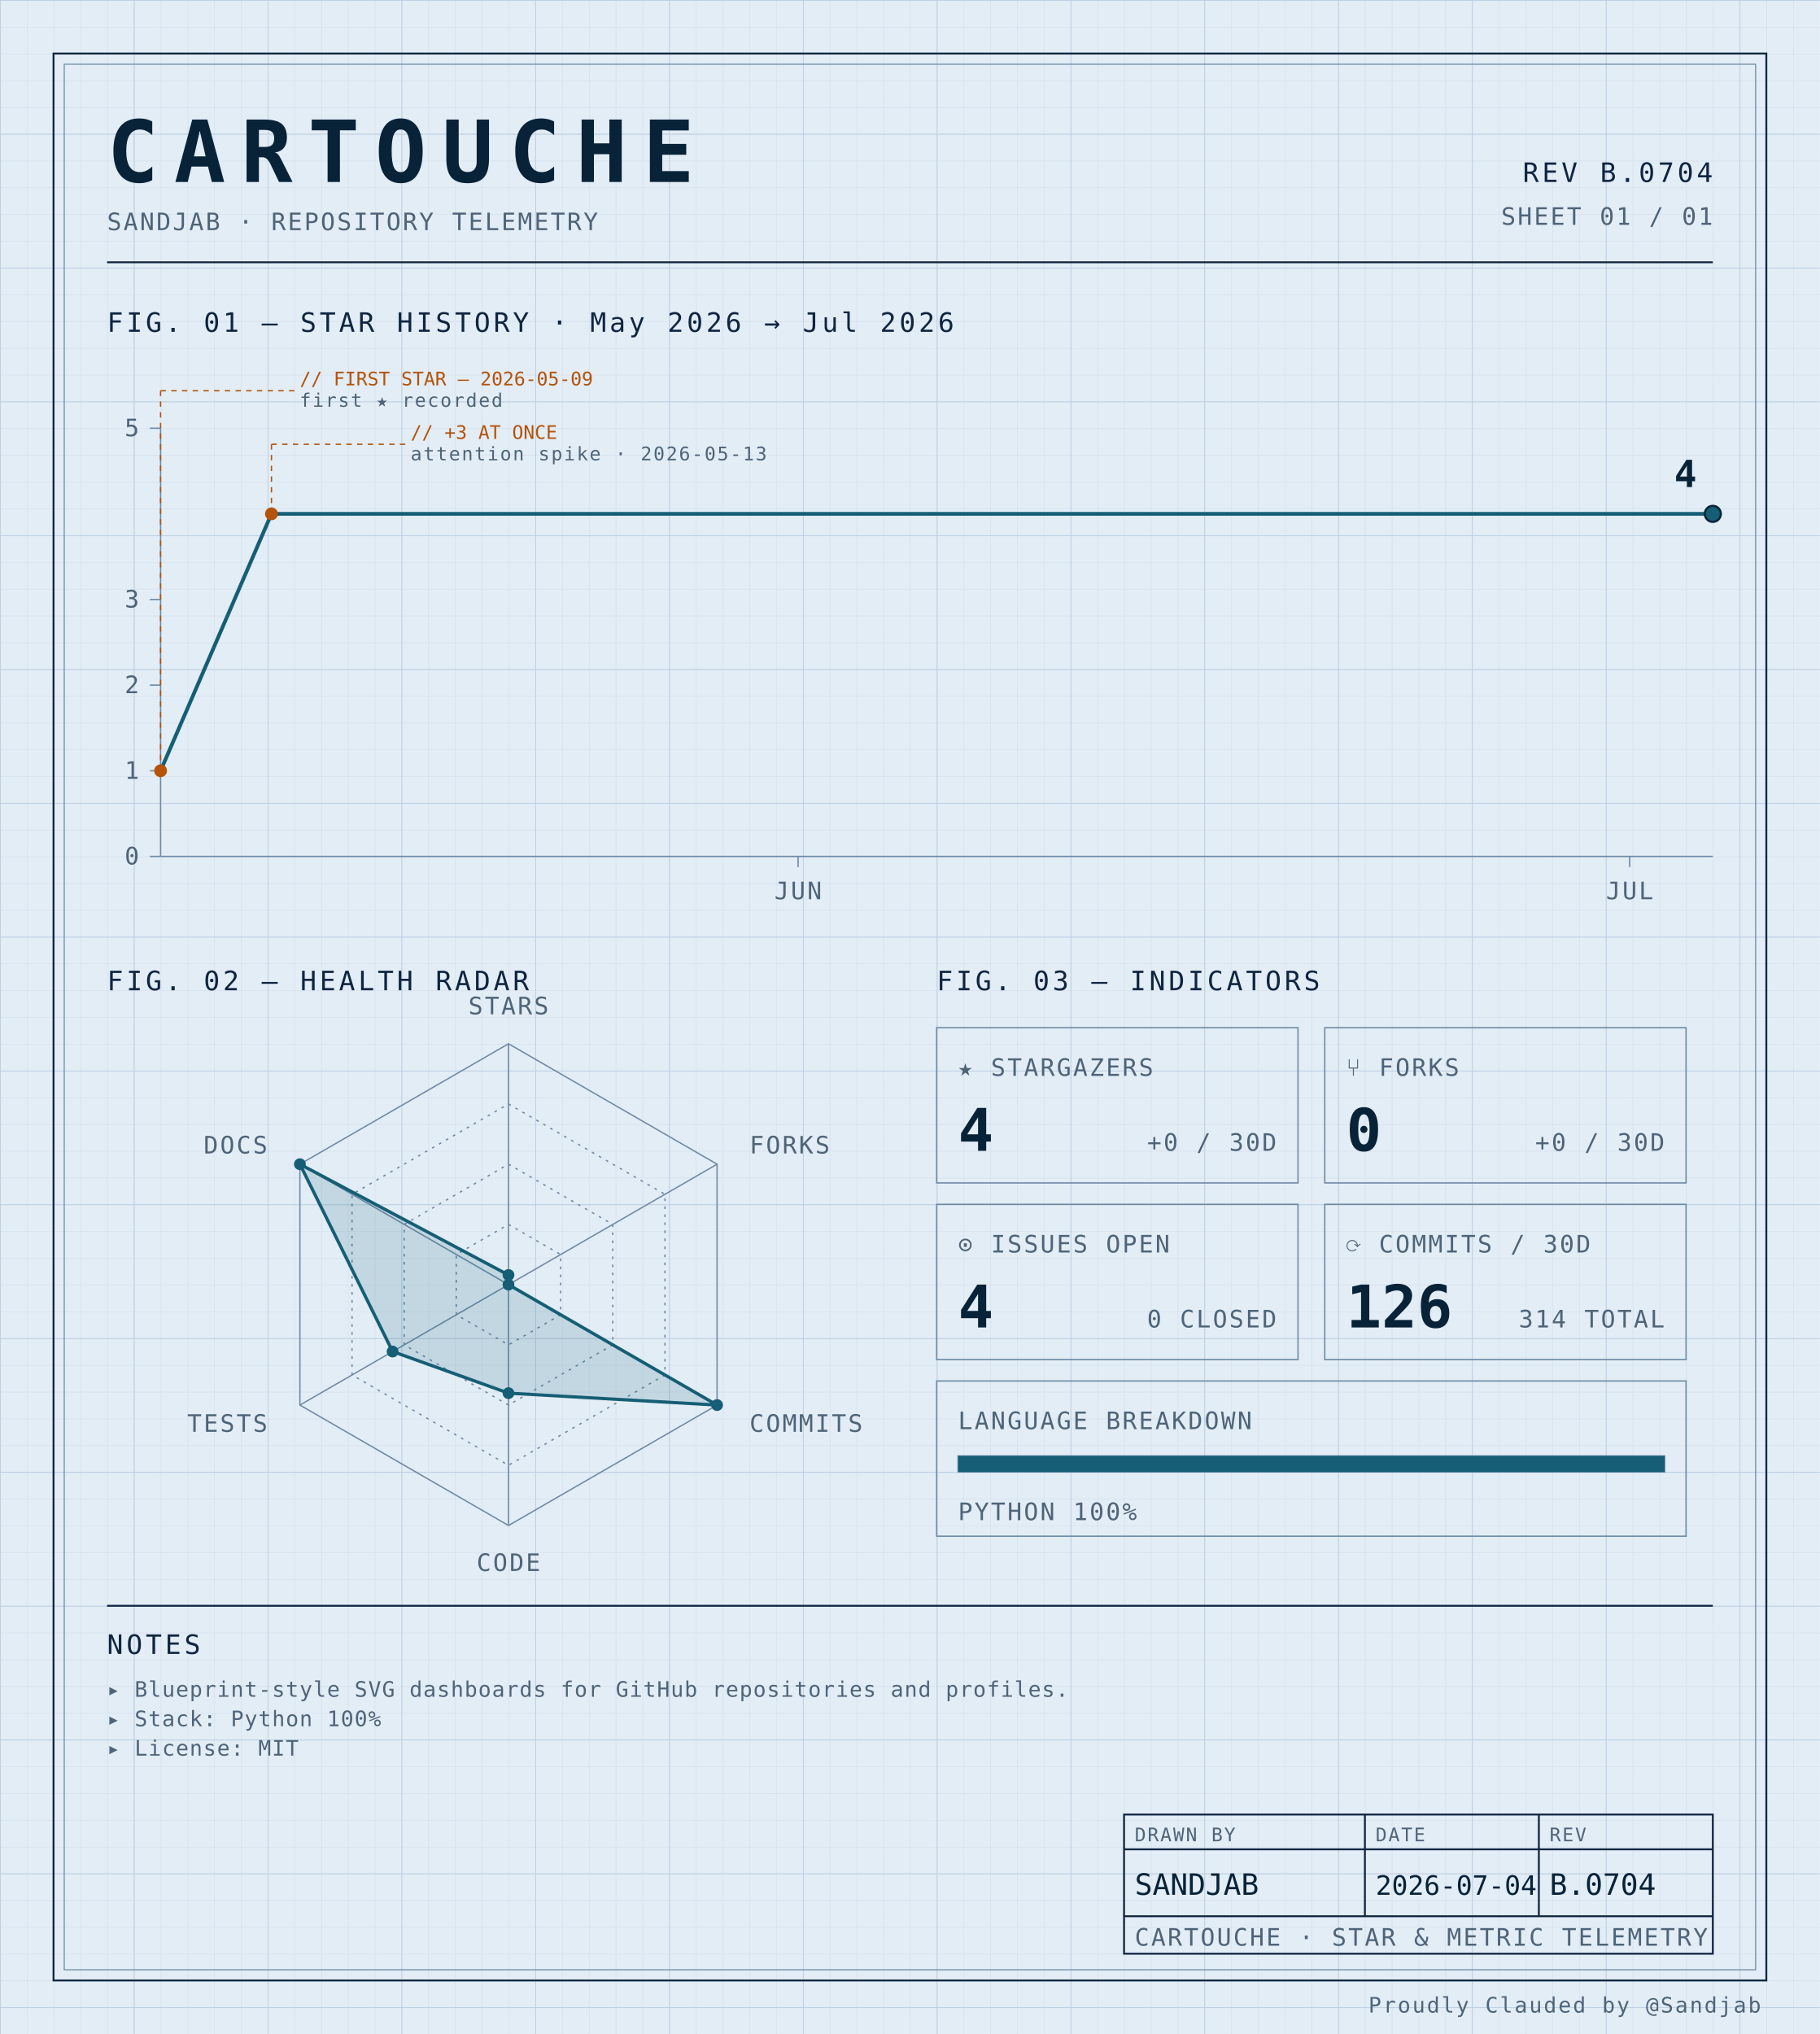
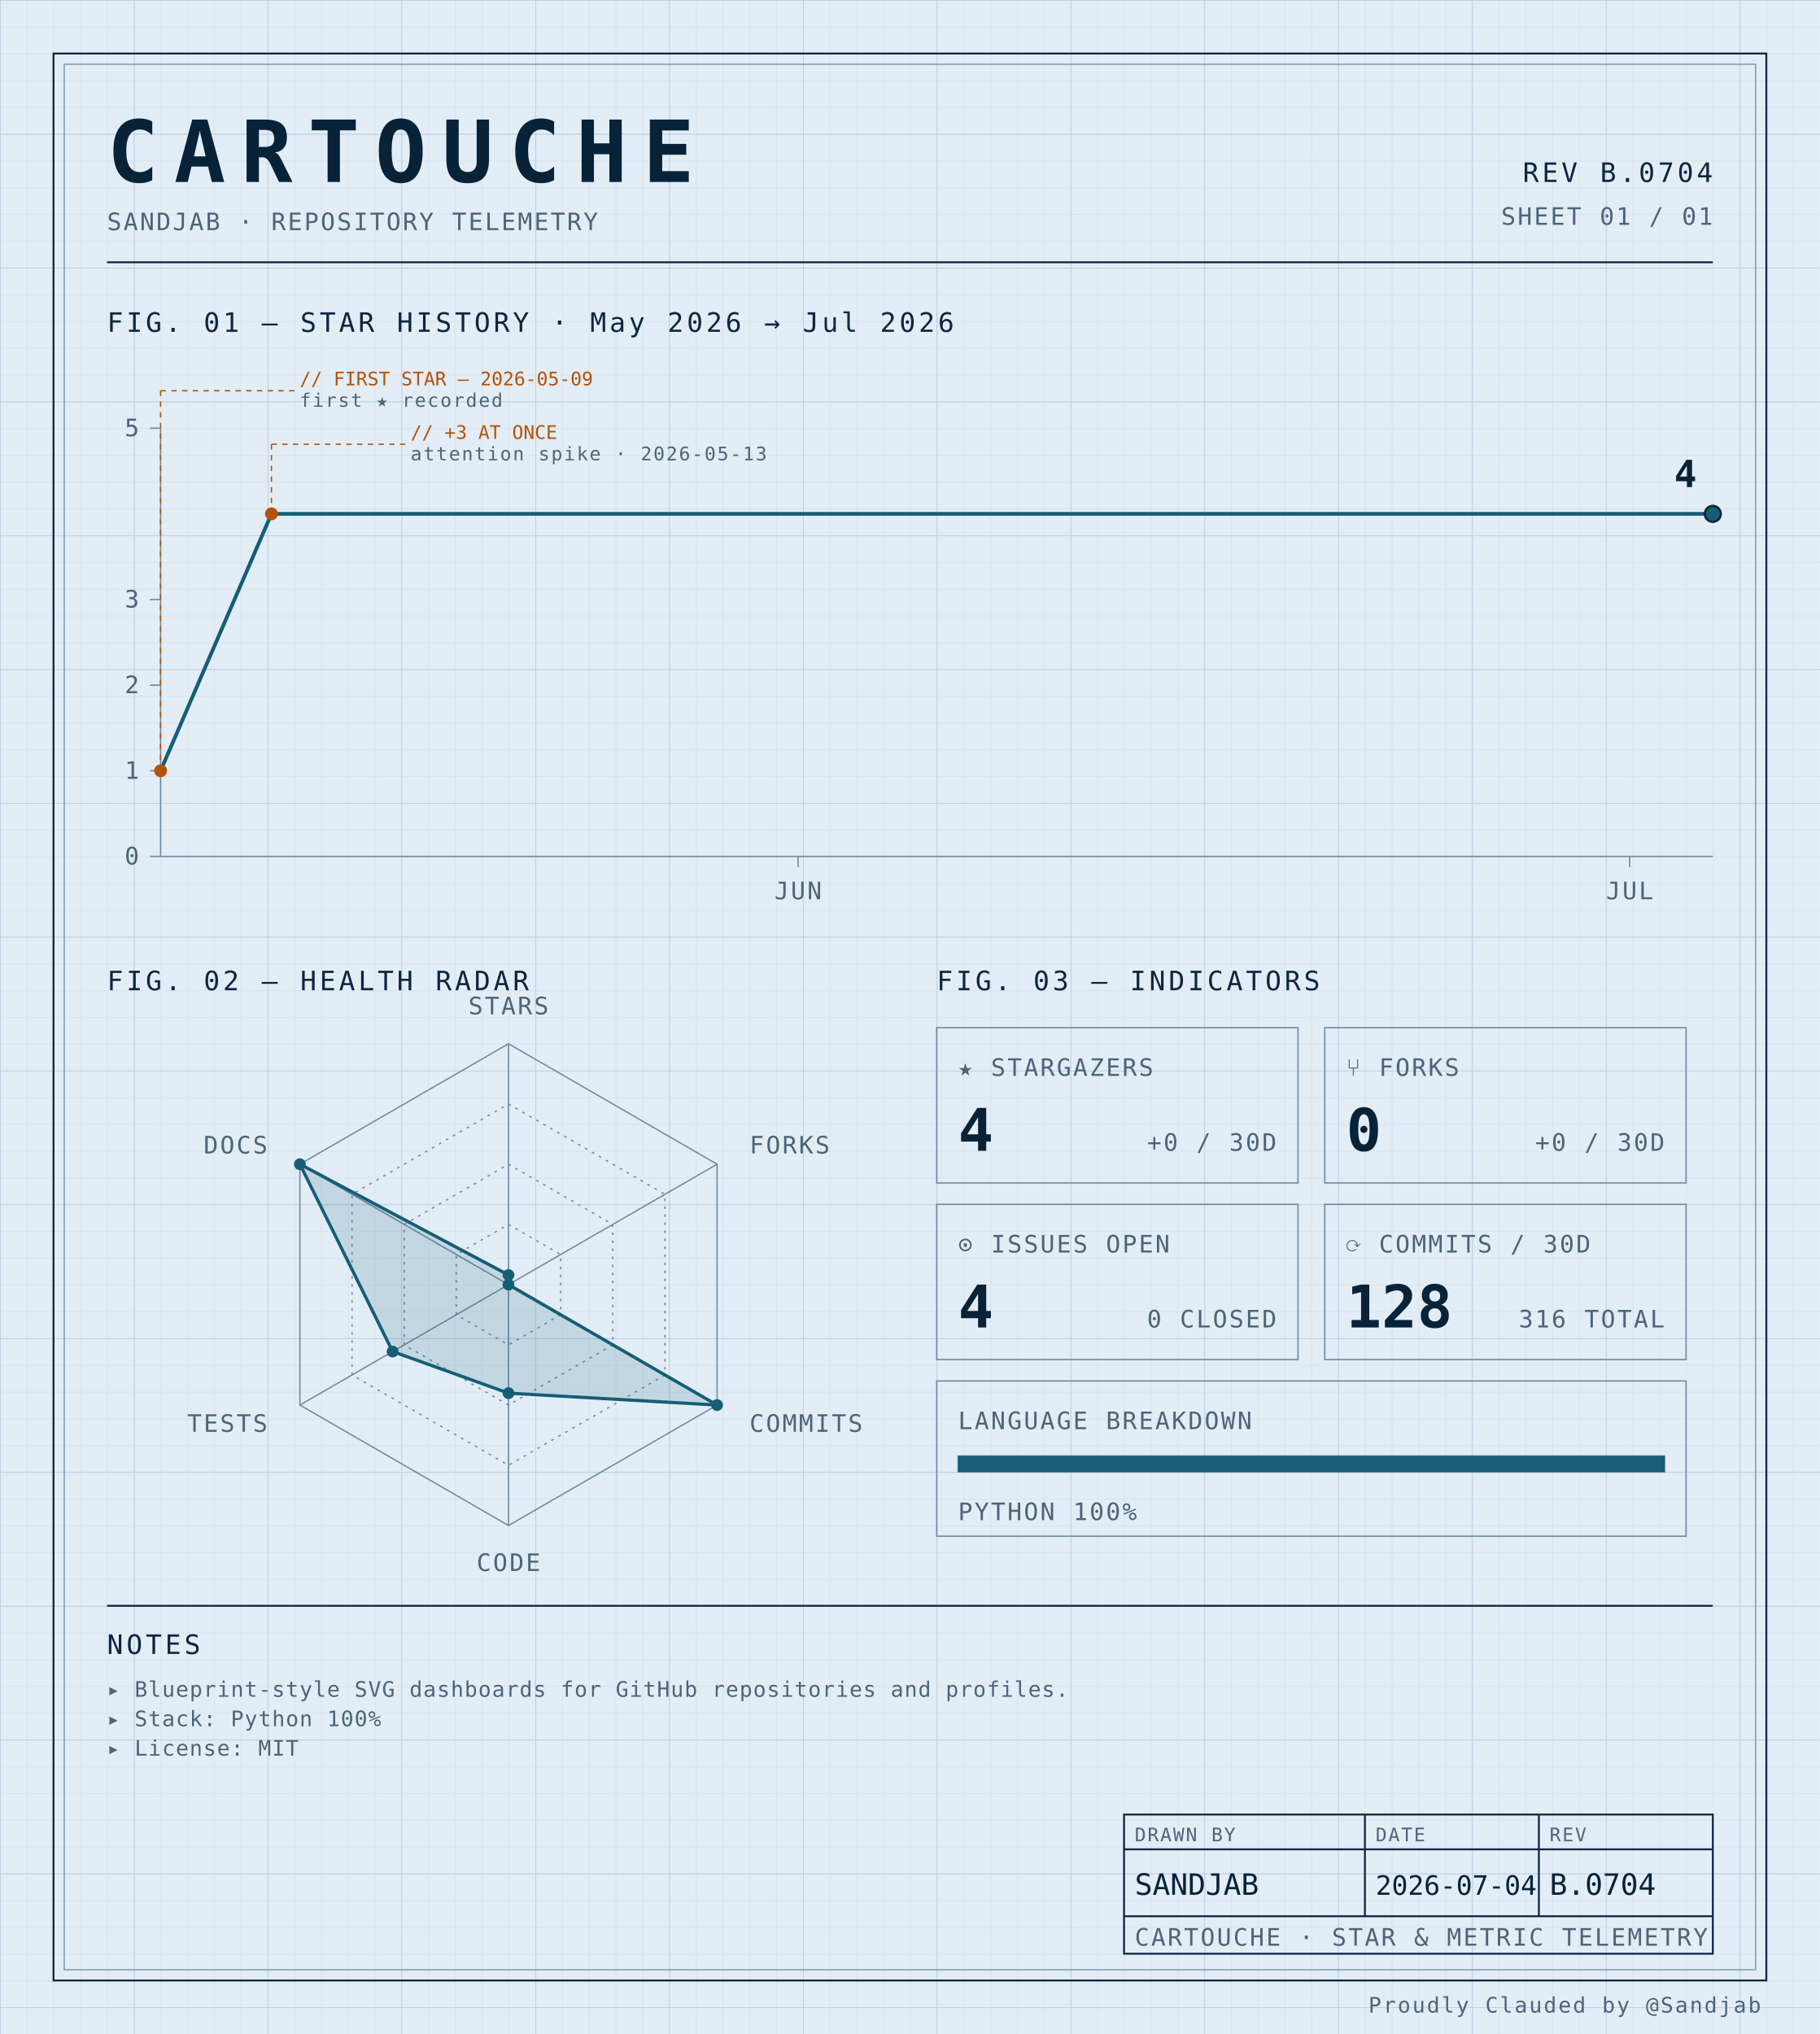
<svg xmlns="http://www.w3.org/2000/svg" width="100%" viewBox="0 0 680 760" role="img">
  <defs>
    <pattern id="grid-fine" width="10" height="10" patternUnits="userSpaceOnUse">
      <path d="M10 0H0V10" fill="none" stroke="#d4e0ec" stroke-width="0.4" />
    </pattern>
    <pattern id="grid-major" width="50" height="50" patternUnits="userSpaceOnUse">
      <path d="M50 0H0V50" fill="none" stroke="#b8cce0" stroke-width="0.5" />
    </pattern>
  </defs>
  <rect x="0" y="0" width="680" height="760" fill="#e3edf6" />
  <rect x="0" y="0" width="680" height="760" fill="url(#grid-fine)" />
  <rect x="0" y="0" width="680" height="760" fill="url(#grid-major)" />
  <rect x="20" y="20" width="640" height="720" fill="none" stroke="#0f2540" stroke-width="0.7" />
  <rect x="24" y="24" width="632" height="712" fill="none" stroke="#6f8aa3" stroke-width="0.4" />
  <text x="40" y="68" font-family="ui-monospace, 'SF Mono', 'JetBrains Mono', 'Cascadia Code', Consolas, monospace" font-size="32" font-weight="700" fill="#082338" text-anchor="start" letter-spacing="0.18em">CARTOUCHE</text>
  <text x="40" y="86" font-family="ui-monospace, 'SF Mono', 'JetBrains Mono', 'Cascadia Code', Consolas, monospace" font-size="9" font-weight="400" fill="#4f6478" text-anchor="start" letter-spacing="0.08em">SANDJAB · REPOSITORY TELEMETRY</text>
  <text x="640" y="68" font-family="ui-monospace, 'SF Mono', 'JetBrains Mono', 'Cascadia Code', Consolas, monospace" font-size="10" font-weight="400" fill="#0f2540" text-anchor="end" letter-spacing="0.12em">REV B.0704</text>
  <text x="640" y="84" font-family="ui-monospace, 'SF Mono', 'JetBrains Mono', 'Cascadia Code', Consolas, monospace" font-size="9" font-weight="400" fill="#4f6478" text-anchor="end" letter-spacing="0.08em">SHEET 01 / 01</text>
  <line x1="40" y1="98" x2="640" y2="98" stroke="#0f2540" stroke-width="0.7" />
  <text x="40" y="124" font-family="ui-monospace, 'SF Mono', 'JetBrains Mono', 'Cascadia Code', Consolas, monospace" font-size="10" font-weight="400" fill="#0f2540" text-anchor="start" letter-spacing="0.12em">FIG. 01 — STAR HISTORY · May 2026 → Jul 2026</text>
  <line x1="60" y1="160" x2="60" y2="320" stroke="#6f8aa3" stroke-width="0.5" />
  <line x1="60" y1="320" x2="640" y2="320" stroke="#6f8aa3" stroke-width="0.5" />
  <line x1="56" y1="320.0" x2="60" y2="320.0" stroke="#6f8aa3" stroke-width="0.5" />
  <text x="52" y="323.0" font-family="ui-monospace, 'SF Mono', 'JetBrains Mono', 'Cascadia Code', Consolas, monospace" font-size="9" font-weight="400" fill="#4f6478" text-anchor="end" letter-spacing="0.08em">0</text>
  <line x1="56" y1="288.0" x2="60" y2="288.0" stroke="#6f8aa3" stroke-width="0.5" />
  <text x="52" y="291.0" font-family="ui-monospace, 'SF Mono', 'JetBrains Mono', 'Cascadia Code', Consolas, monospace" font-size="9" font-weight="400" fill="#4f6478" text-anchor="end" letter-spacing="0.08em">1</text>
  <line x1="56" y1="256.0" x2="60" y2="256.0" stroke="#6f8aa3" stroke-width="0.5" />
  <text x="52" y="259.0" font-family="ui-monospace, 'SF Mono', 'JetBrains Mono', 'Cascadia Code', Consolas, monospace" font-size="9" font-weight="400" fill="#4f6478" text-anchor="end" letter-spacing="0.08em">2</text>
  <line x1="56" y1="224.0" x2="60" y2="224.0" stroke="#6f8aa3" stroke-width="0.5" />
  <text x="52" y="227.0" font-family="ui-monospace, 'SF Mono', 'JetBrains Mono', 'Cascadia Code', Consolas, monospace" font-size="9" font-weight="400" fill="#4f6478" text-anchor="end" letter-spacing="0.08em">3</text>
  <line x1="56" y1="160.0" x2="60" y2="160.0" stroke="#6f8aa3" stroke-width="0.5" />
  <text x="52" y="163.0" font-family="ui-monospace, 'SF Mono', 'JetBrains Mono', 'Cascadia Code', Consolas, monospace" font-size="9" font-weight="400" fill="#4f6478" text-anchor="end" letter-spacing="0.08em">5</text>
  <line x1="298.214" y1="320" x2="298.214" y2="324" stroke="#6f8aa3" stroke-width="0.5" />
  <text x="298.214" y="336" font-family="ui-monospace, 'SF Mono', 'JetBrains Mono', 'Cascadia Code', Consolas, monospace" font-size="9" font-weight="400" fill="#4f6478" text-anchor="middle" letter-spacing="0.08em">JUN</text>
  <line x1="608.929" y1="320" x2="608.929" y2="324" stroke="#6f8aa3" stroke-width="0.5" />
  <text x="608.929" y="336" font-family="ui-monospace, 'SF Mono', 'JetBrains Mono', 'Cascadia Code', Consolas, monospace" font-size="9" font-weight="400" fill="#4f6478" text-anchor="middle" letter-spacing="0.08em">JUL</text>
  <path d="M 60.00,288.00 L 101.43,192.00 142.86,192.00 184.29,192.00 225.71,192.00 267.14,192.00 308.57,192.00 350.00,192.00 391.43,192.00 432.86,192.00 474.29,192.00 515.71,192.00 557.14,192.00 598.57,192.00 640.00,192.00 640.00,192.00" fill="none" stroke="#155e75" stroke-width="1.4" stroke-linejoin="round" stroke-linecap="round" />
  <circle cx="60.0" cy="288.0" r="2.4" fill="#b45309" />
  <line x1="60.0" y1="288.0" x2="60.0" y2="146" stroke="#b45309" stroke-width="0.5" stroke-dasharray="2,2" fill="none" />
  <line x1="60.0" y1="146" x2="110.0" y2="146" stroke="#b45309" stroke-width="0.5" stroke-dasharray="2,2" fill="none" />
  <text x="112.0" y="144" font-family="ui-monospace, 'SF Mono', 'JetBrains Mono', 'Cascadia Code', Consolas, monospace" font-size="7" font-weight="400" fill="#b45309" text-anchor="start" letter-spacing="normal">// FIRST STAR — 2026-05-09</text>
  <text x="112.0" y="152" font-family="ui-monospace, 'SF Mono', 'JetBrains Mono', 'Cascadia Code', Consolas, monospace" font-size="7" font-weight="400" fill="#4f6478" text-anchor="start" letter-spacing="0.08em">first ★ recorded</text>
  <circle cx="101.429" cy="192.0" r="2.4" fill="#b45309" />
  <line x1="101.429" y1="192.0" x2="101.429" y2="166" stroke="#b45309" stroke-width="0.5" stroke-dasharray="2,2" fill="none" />
  <line x1="101.429" y1="166" x2="151.429" y2="166" stroke="#b45309" stroke-width="0.5" stroke-dasharray="2,2" fill="none" />
  <text x="153.429" y="164" font-family="ui-monospace, 'SF Mono', 'JetBrains Mono', 'Cascadia Code', Consolas, monospace" font-size="7" font-weight="400" fill="#b45309" text-anchor="start" letter-spacing="normal">// +3 AT ONCE</text>
  <text x="153.429" y="172" font-family="ui-monospace, 'SF Mono', 'JetBrains Mono', 'Cascadia Code', Consolas, monospace" font-size="7" font-weight="400" fill="#4f6478" text-anchor="start" letter-spacing="0.08em">attention spike · 2026-05-13</text>
  <circle cx="640.0" cy="192.0" r="3" fill="#155e75" stroke="#082338" stroke-width="0.8" />
  <text x="634.0" y="182.0" font-family="ui-monospace, 'SF Mono', 'JetBrains Mono', 'Cascadia Code', Consolas, monospace" font-size="14" font-weight="700" fill="#082338" text-anchor="end" letter-spacing="normal">4</text>
  <text x="40" y="370" font-family="ui-monospace, 'SF Mono', 'JetBrains Mono', 'Cascadia Code', Consolas, monospace" font-size="10" font-weight="400" fill="#0f2540" text-anchor="start" letter-spacing="0.12em">FIG. 02 — HEALTH RADAR</text>
  <g transform="translate(190 480)">
    <polygon points="0.00,-90.00 77.94,-45.00 77.94,45.00 0.00,90.00 -77.94,45.00 -77.94,-45.00" fill="none" stroke="#6f8aa3" stroke-width="0.5" />
    <polygon points="0.00,-67.50 58.46,-33.75 58.46,33.75 0.00,67.50 -58.46,33.75 -58.46,-33.75" fill="none" stroke="#6f8aa3" stroke-width="0.5" stroke-dasharray="1,2" />
    <polygon points="0.00,-45.00 38.97,-22.50 38.97,22.50 0.00,45.00 -38.97,22.50 -38.97,-22.50" fill="none" stroke="#6f8aa3" stroke-width="0.5" stroke-dasharray="1,2" />
    <polygon points="0.00,-22.50 19.49,-11.25 19.49,11.25 0.00,22.50 -19.49,11.25 -19.49,-11.25" fill="none" stroke="#6f8aa3" stroke-width="0.5" stroke-dasharray="1,2" />
    <line x1="0" y1="0" x2="0.00" y2="-90.00" stroke="#6f8aa3" stroke-width="0.5" />
    <line x1="0" y1="0" x2="77.94" y2="-45.00" stroke="#6f8aa3" stroke-width="0.5" />
    <line x1="0" y1="0" x2="77.94" y2="45.00" stroke="#6f8aa3" stroke-width="0.5" />
    <line x1="0" y1="0" x2="0.00" y2="90.00" stroke="#6f8aa3" stroke-width="0.5" />
    <line x1="0" y1="0" x2="-77.94" y2="45.00" stroke="#6f8aa3" stroke-width="0.5" />
    <line x1="0" y1="0" x2="-77.94" y2="-45.00" stroke="#6f8aa3" stroke-width="0.5" />
    <polygon points="0.00,-3.60 0.00,0.00 77.94,45.00 0.00,40.55 -43.30,25.00 -77.94,-45.00" fill="#155e75" fill-opacity="0.16" stroke="#155e75" stroke-width="1.2" />
    <circle cx="0.00" cy="-3.60" r="2.2" fill="#155e75" />
    <circle cx="0.00" cy="0.00" r="2.2" fill="#155e75" />
    <circle cx="77.94" cy="45.00" r="2.2" fill="#155e75" />
    <circle cx="0.00" cy="40.55" r="2.2" fill="#155e75" />
    <circle cx="-43.30" cy="25.00" r="2.2" fill="#155e75" />
    <circle cx="-77.94" cy="-45.00" r="2.2" fill="#155e75" />
    <text x="6.3681633555662356e-15" y="-101" font-family="ui-monospace, 'SF Mono', 'JetBrains Mono', 'Cascadia Code', Consolas, monospace" font-size="9" font-weight="400" fill="#4f6478" text-anchor="middle" letter-spacing="0.08em">STARS</text>
    <text x="90.067" y="-49" font-family="ui-monospace, 'SF Mono', 'JetBrains Mono', 'Cascadia Code', Consolas, monospace" font-size="9" font-weight="400" fill="#4f6478" text-anchor="start" letter-spacing="0.08em">FORKS</text>
    <text x="90.067" y="55" font-family="ui-monospace, 'SF Mono', 'JetBrains Mono', 'Cascadia Code', Consolas, monospace" font-size="9" font-weight="400" fill="#4f6478" text-anchor="start" letter-spacing="0.08em">COMMITS</text>
    <text x="6.3681633555662356e-15" y="107" font-family="ui-monospace, 'SF Mono', 'JetBrains Mono', 'Cascadia Code', Consolas, monospace" font-size="9" font-weight="400" fill="#4f6478" text-anchor="middle" letter-spacing="0.08em">CODE</text>
    <text x="-90.067" y="55" font-family="ui-monospace, 'SF Mono', 'JetBrains Mono', 'Cascadia Code', Consolas, monospace" font-size="9" font-weight="400" fill="#4f6478" text-anchor="end" letter-spacing="0.08em">TESTS</text>
    <text x="-90.067" y="-49" font-family="ui-monospace, 'SF Mono', 'JetBrains Mono', 'Cascadia Code', Consolas, monospace" font-size="9" font-weight="400" fill="#4f6478" text-anchor="end" letter-spacing="0.08em">DOCS</text>
  </g>
  <text x="350" y="370" font-family="ui-monospace, 'SF Mono', 'JetBrains Mono', 'Cascadia Code', Consolas, monospace" font-size="10" font-weight="400" fill="#0f2540" text-anchor="start" letter-spacing="0.12em">FIG. 03 — INDICATORS</text>
  <rect x="350" y="384" width="135" height="58" fill="none" stroke="#6f8aa3" stroke-width="0.5" />
  <text x="358" y="402" font-family="ui-monospace, 'SF Mono', 'JetBrains Mono', 'Cascadia Code', Consolas, monospace" font-size="9" font-weight="400" fill="#4f6478" text-anchor="start" letter-spacing="0.08em">★ STARGAZERS</text>
  <text x="358" y="430" font-family="ui-monospace, 'SF Mono', 'JetBrains Mono', 'Cascadia Code', Consolas, monospace" font-size="22" font-weight="700" fill="#082338" text-anchor="start" letter-spacing="normal">4</text>
  <text x="477" y="430" font-family="ui-monospace, 'SF Mono', 'JetBrains Mono', 'Cascadia Code', Consolas, monospace" font-size="9" font-weight="400" fill="#4f6478" text-anchor="end" letter-spacing="0.08em">+0 / 30D</text>
  <rect x="495" y="384" width="135" height="58" fill="none" stroke="#6f8aa3" stroke-width="0.5" />
  <text x="503" y="402" font-family="ui-monospace, 'SF Mono', 'JetBrains Mono', 'Cascadia Code', Consolas, monospace" font-size="9" font-weight="400" fill="#4f6478" text-anchor="start" letter-spacing="0.08em">⑂ FORKS</text>
  <text x="503" y="430" font-family="ui-monospace, 'SF Mono', 'JetBrains Mono', 'Cascadia Code', Consolas, monospace" font-size="22" font-weight="700" fill="#082338" text-anchor="start" letter-spacing="normal">0</text>
  <text x="622" y="430" font-family="ui-monospace, 'SF Mono', 'JetBrains Mono', 'Cascadia Code', Consolas, monospace" font-size="9" font-weight="400" fill="#4f6478" text-anchor="end" letter-spacing="0.08em">+0 / 30D</text>
  <rect x="350" y="450" width="135" height="58" fill="none" stroke="#6f8aa3" stroke-width="0.5" />
  <text x="358" y="468" font-family="ui-monospace, 'SF Mono', 'JetBrains Mono', 'Cascadia Code', Consolas, monospace" font-size="9" font-weight="400" fill="#4f6478" text-anchor="start" letter-spacing="0.08em">⊙ ISSUES OPEN</text>
  <text x="358" y="496" font-family="ui-monospace, 'SF Mono', 'JetBrains Mono', 'Cascadia Code', Consolas, monospace" font-size="22" font-weight="700" fill="#082338" text-anchor="start" letter-spacing="normal">4</text>
  <text x="477" y="496" font-family="ui-monospace, 'SF Mono', 'JetBrains Mono', 'Cascadia Code', Consolas, monospace" font-size="9" font-weight="400" fill="#4f6478" text-anchor="end" letter-spacing="0.08em">0 CLOSED</text>
  <rect x="495" y="450" width="135" height="58" fill="none" stroke="#6f8aa3" stroke-width="0.5" />
  <text x="503" y="468" font-family="ui-monospace, 'SF Mono', 'JetBrains Mono', 'Cascadia Code', Consolas, monospace" font-size="9" font-weight="400" fill="#4f6478" text-anchor="start" letter-spacing="0.08em">⟳ COMMITS / 30D</text>
-   <text x="503" y="496" font-family="ui-monospace, 'SF Mono', 'JetBrains Mono', 'Cascadia Code', Consolas, monospace" font-size="22" font-weight="700" fill="#082338" text-anchor="start" letter-spacing="normal">126</text>
-   <text x="622" y="496" font-family="ui-monospace, 'SF Mono', 'JetBrains Mono', 'Cascadia Code', Consolas, monospace" font-size="9" font-weight="400" fill="#4f6478" text-anchor="end" letter-spacing="0.08em">314 TOTAL</text>
+   <text x="503" y="496" font-family="ui-monospace, 'SF Mono', 'JetBrains Mono', 'Cascadia Code', Consolas, monospace" font-size="22" font-weight="700" fill="#082338" text-anchor="start" letter-spacing="normal">128</text>
+   <text x="622" y="496" font-family="ui-monospace, 'SF Mono', 'JetBrains Mono', 'Cascadia Code', Consolas, monospace" font-size="9" font-weight="400" fill="#4f6478" text-anchor="end" letter-spacing="0.08em">316 TOTAL</text>
  <rect x="350" y="516" width="280" height="58" fill="none" stroke="#6f8aa3" stroke-width="0.5" />
  <text x="358" y="534" font-family="ui-monospace, 'SF Mono', 'JetBrains Mono', 'Cascadia Code', Consolas, monospace" font-size="9" font-weight="400" fill="#4f6478" text-anchor="start" letter-spacing="0.08em">LANGUAGE BREAKDOWN</text>
  <rect x="358" y="544" width="264" height="6" fill="none" stroke="#6f8aa3" stroke-width="0.5" />
  <rect x="358" y="544" width="264.00" height="6" fill="#155e75" />
  <text x="358" y="568" font-family="ui-monospace, 'SF Mono', 'JetBrains Mono', 'Cascadia Code', Consolas, monospace" font-size="9" font-weight="400" fill="#4f6478" text-anchor="start" letter-spacing="0.08em">PYTHON 100%</text>
  <line x1="40" y1="600" x2="640" y2="600" stroke="#0f2540" stroke-width="0.7" />
  <text x="40" y="618" font-family="ui-monospace, 'SF Mono', 'JetBrains Mono', 'Cascadia Code', Consolas, monospace" font-size="10" font-weight="400" fill="#0f2540" text-anchor="start" letter-spacing="0.12em">NOTES</text>
  <text x="40" y="634" font-family="ui-monospace, 'SF Mono', 'JetBrains Mono', 'Cascadia Code', Consolas, monospace" font-size="8" font-weight="400" fill="#4f6478" text-anchor="start" letter-spacing="0.04em">▸ Blueprint-style SVG dashboards for GitHub repositories and profiles.</text>
  <text x="40" y="645" font-family="ui-monospace, 'SF Mono', 'JetBrains Mono', 'Cascadia Code', Consolas, monospace" font-size="8" font-weight="400" fill="#4f6478" text-anchor="start" letter-spacing="0.04em">▸ Stack: Python 100%</text>
  <text x="40" y="656" font-family="ui-monospace, 'SF Mono', 'JetBrains Mono', 'Cascadia Code', Consolas, monospace" font-size="8" font-weight="400" fill="#4f6478" text-anchor="start" letter-spacing="0.04em">▸ License: MIT</text>
  <rect x="420" y="678" width="220" height="52" fill="none" stroke="#0f2540" stroke-width="0.7" />
  <line x1="420" y1="691" x2="640" y2="691" stroke="#0f2540" stroke-width="0.7" />
  <line x1="420" y1="716" x2="640" y2="716" stroke="#0f2540" stroke-width="0.7" />
  <line x1="510" y1="678" x2="510" y2="716" stroke="#0f2540" stroke-width="0.7" />
  <line x1="575" y1="678" x2="575" y2="716" stroke="#0f2540" stroke-width="0.7" />
  <text x="424" y="688" font-family="ui-monospace, 'SF Mono', 'JetBrains Mono', 'Cascadia Code', Consolas, monospace" font-size="7" font-weight="400" fill="#4f6478" text-anchor="start" letter-spacing="0.08em">DRAWN BY</text>
  <text x="514" y="688" font-family="ui-monospace, 'SF Mono', 'JetBrains Mono', 'Cascadia Code', Consolas, monospace" font-size="7" font-weight="400" fill="#4f6478" text-anchor="start" letter-spacing="0.08em">DATE</text>
  <text x="579" y="688" font-family="ui-monospace, 'SF Mono', 'JetBrains Mono', 'Cascadia Code', Consolas, monospace" font-size="7" font-weight="400" fill="#4f6478" text-anchor="start" letter-spacing="0.08em">REV</text>
  <text x="424" y="708" font-family="ui-monospace, 'SF Mono', 'JetBrains Mono', 'Cascadia Code', Consolas, monospace" font-size="11" font-weight="400" fill="#082338" text-anchor="start" letter-spacing="normal">SANDJAB</text>
  <text x="514" y="708" font-family="ui-monospace, 'SF Mono', 'JetBrains Mono', 'Cascadia Code', Consolas, monospace" font-size="10" font-weight="400" fill="#082338" text-anchor="start" letter-spacing="normal">2026-07-04</text>
  <text x="579" y="708" font-family="ui-monospace, 'SF Mono', 'JetBrains Mono', 'Cascadia Code', Consolas, monospace" font-size="11" font-weight="400" fill="#082338" text-anchor="start" letter-spacing="normal">B.0704</text>
  <text x="424" y="727" font-family="ui-monospace, 'SF Mono', 'JetBrains Mono', 'Cascadia Code', Consolas, monospace" font-size="9" font-weight="400" fill="#4f6478" text-anchor="start" letter-spacing="0.08em">CARTOUCHE · STAR &amp; METRIC TELEMETRY</text>
  <text x="658" y="752" font-family="ui-monospace, 'SF Mono', 'JetBrains Mono', 'Cascadia Code', Consolas, monospace" font-size="8" font-weight="400" fill="#4f6478" text-anchor="end" letter-spacing="0.08em">Proudly Clauded by @Sandjab</text>
</svg>
